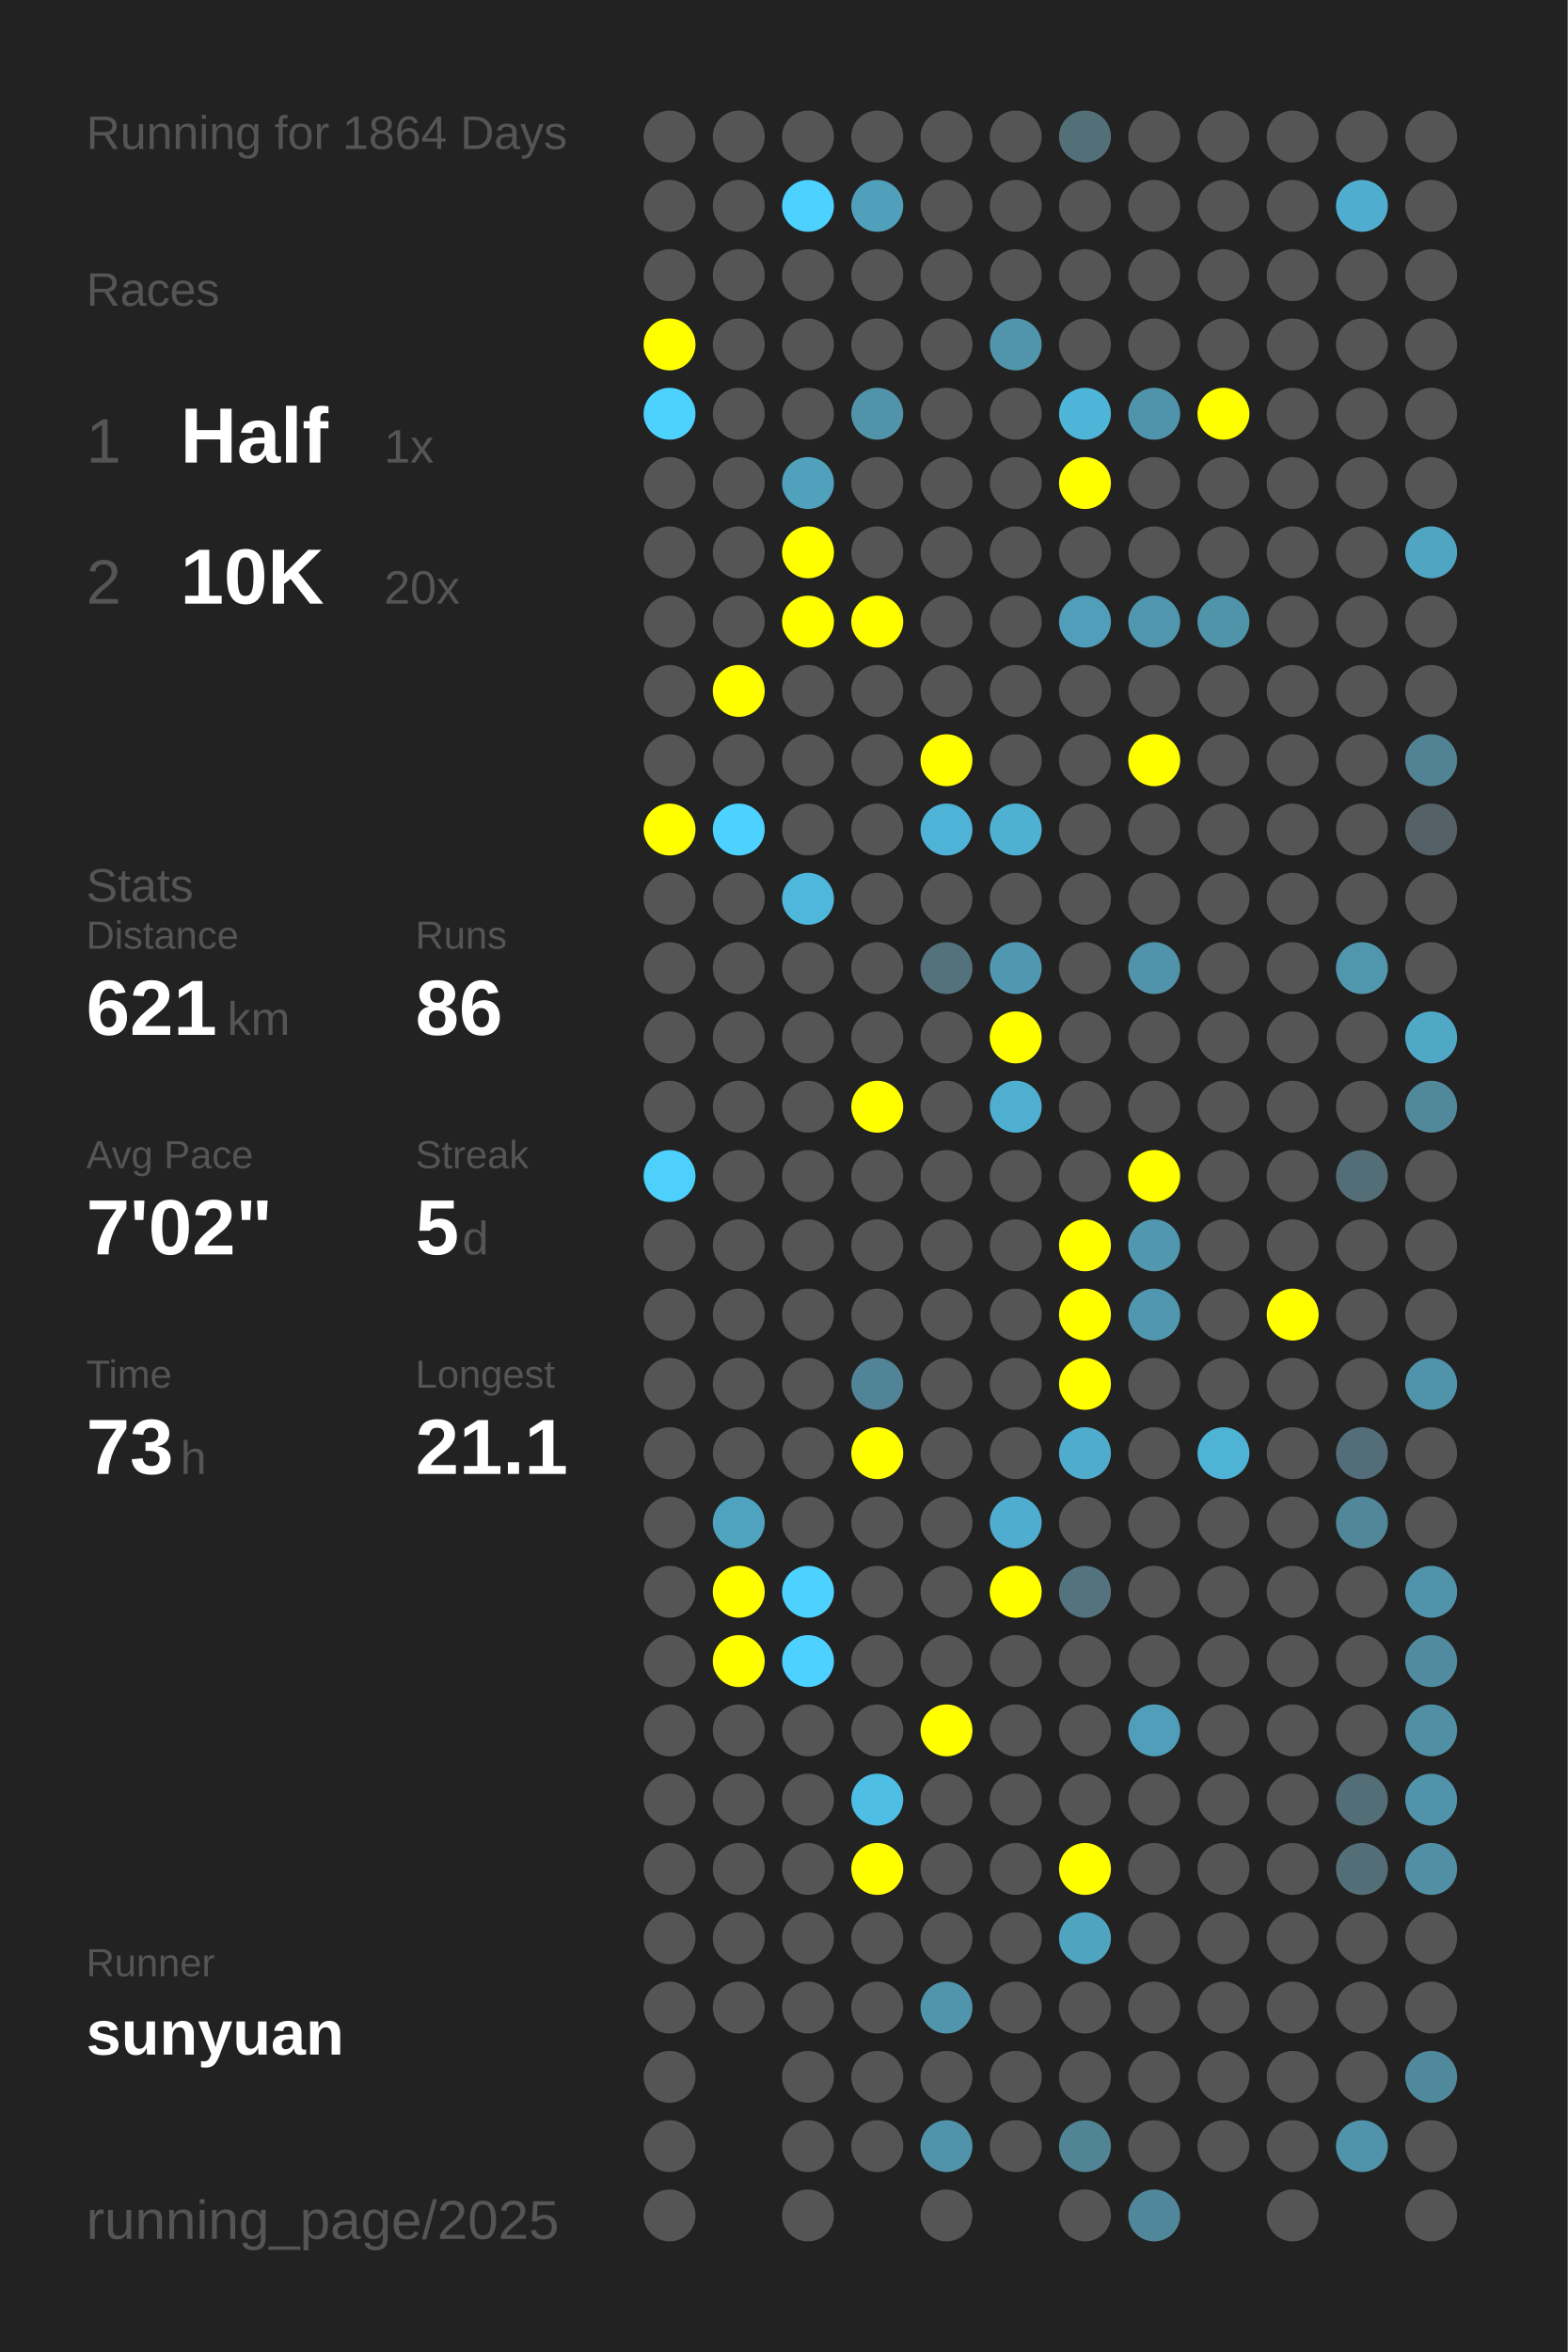
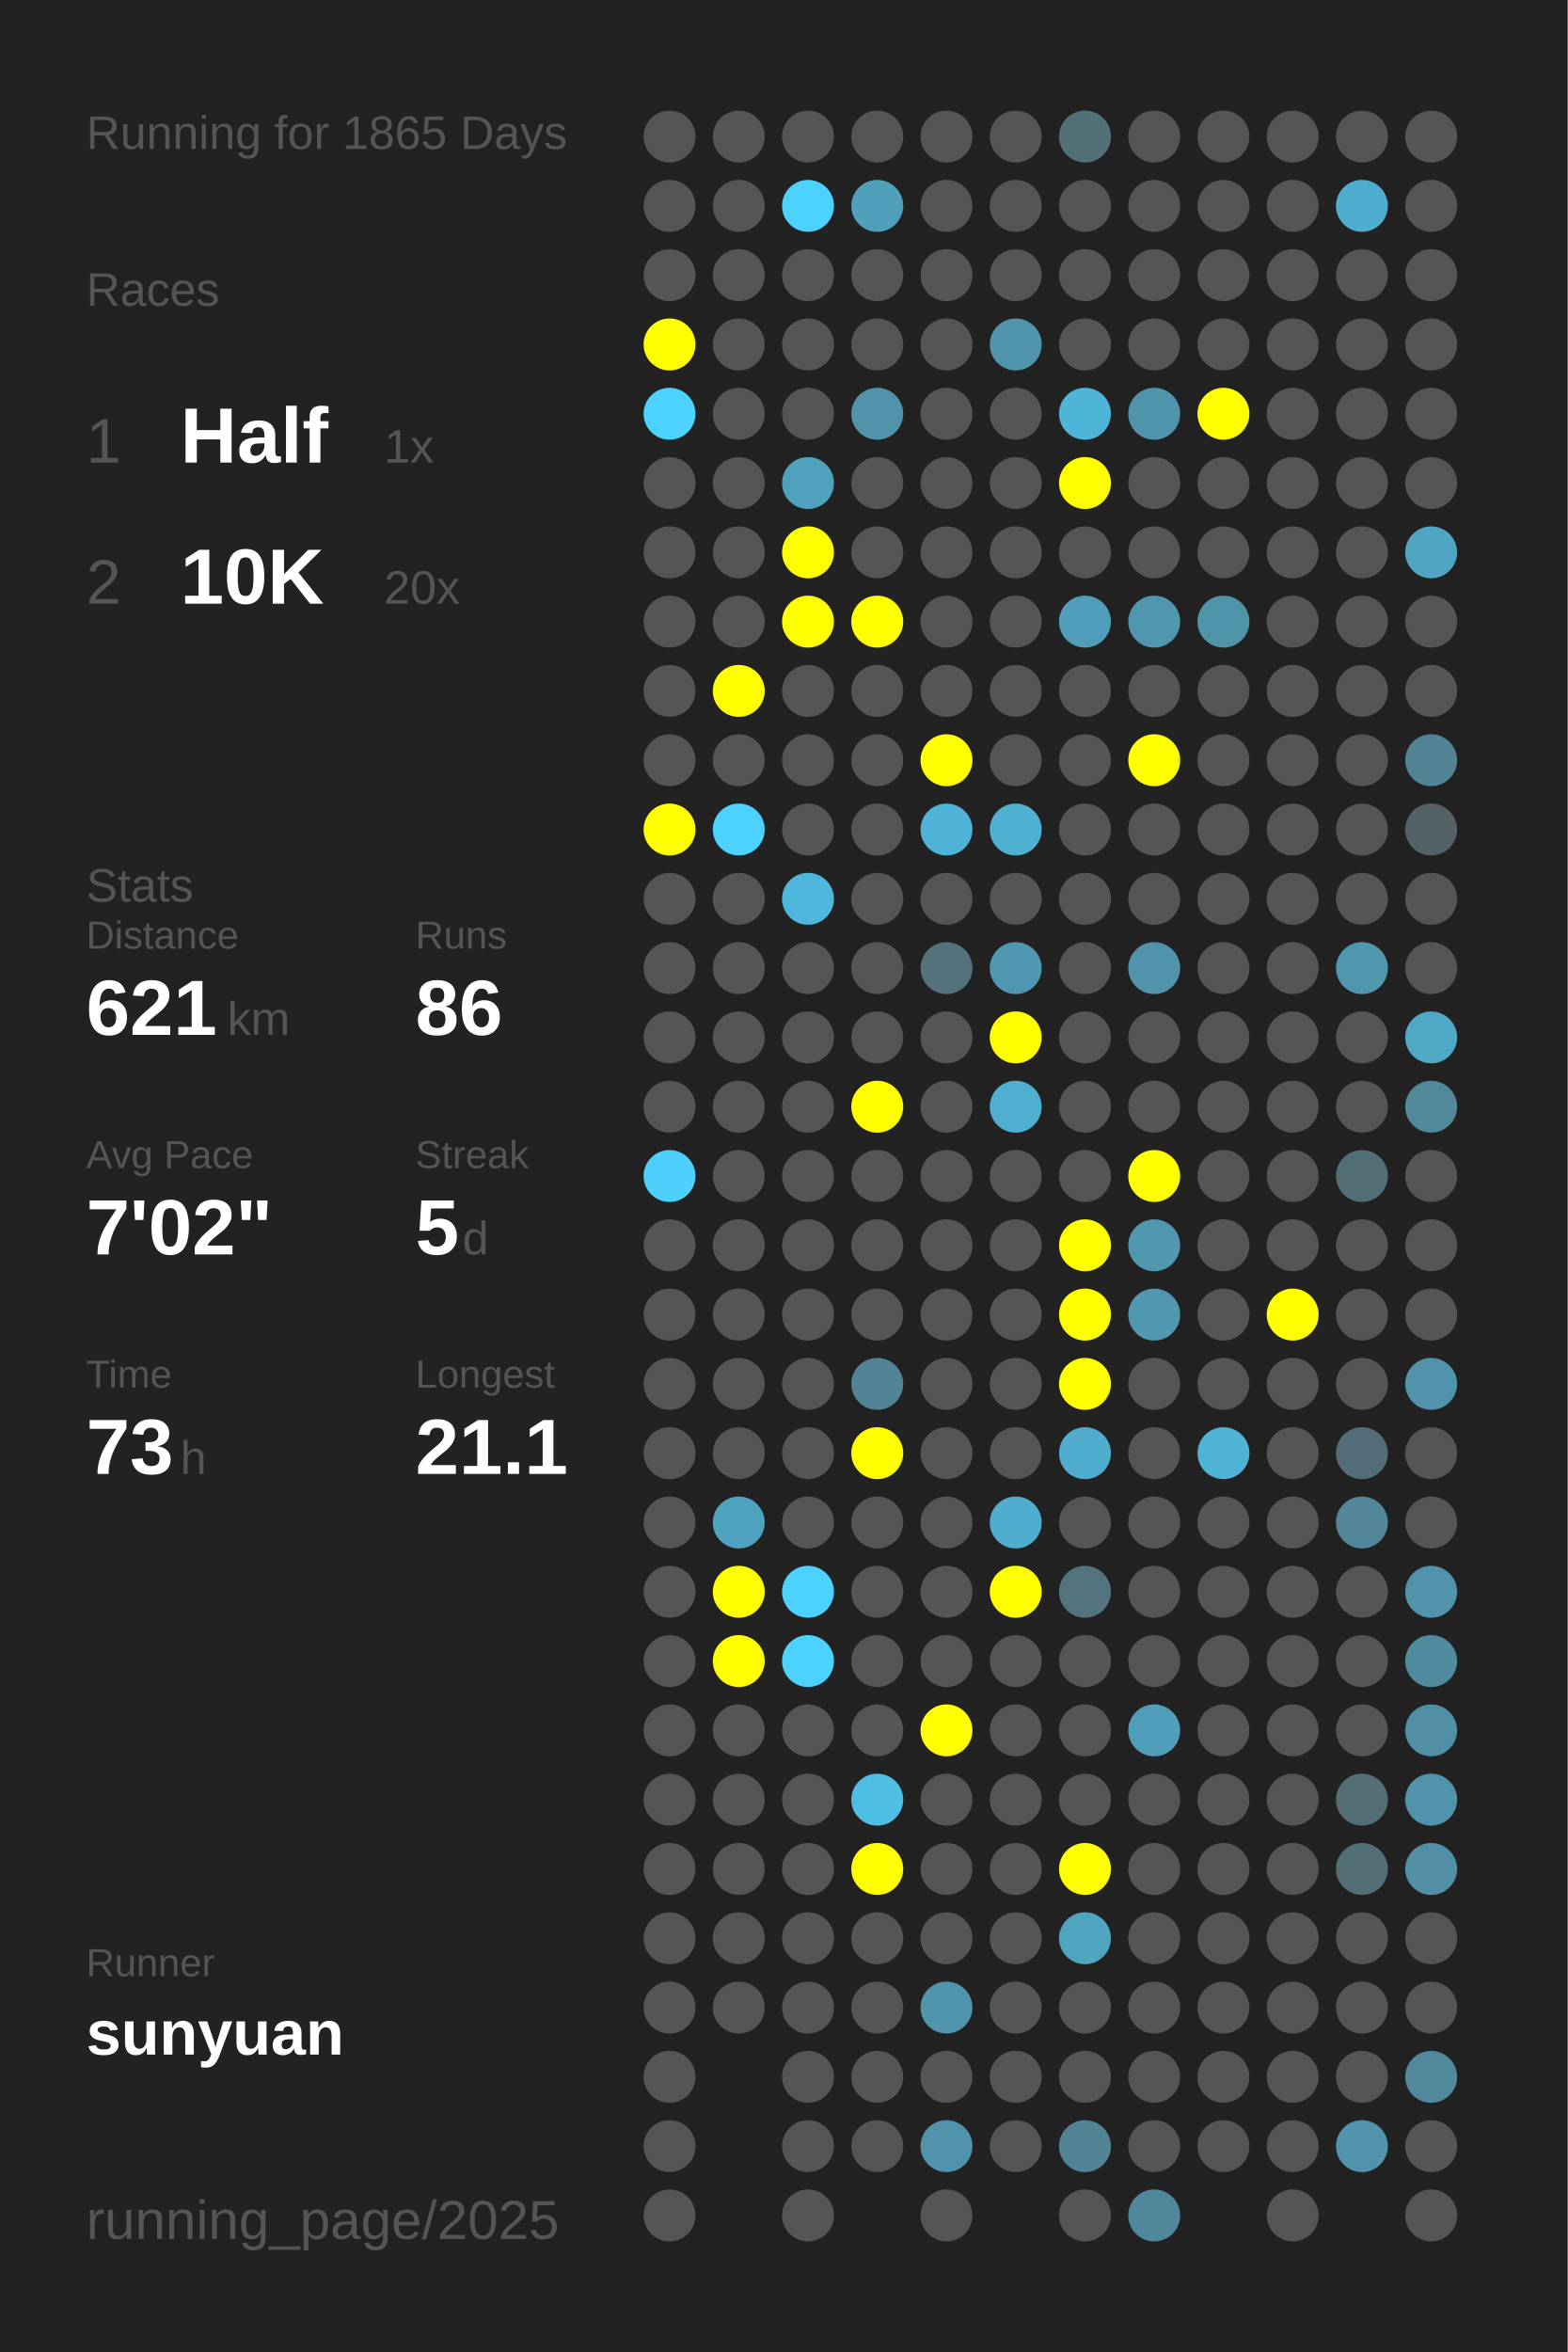
<svg xmlns="http://www.w3.org/2000/svg" baseProfile="full" height="300mm" version="1.1" viewBox="0,0,200,300" width="200mm">
  <defs />
  <rect fill="#222222" height="300" width="200" x="0" y="0" />
-   <text fill="#555555" style="font-size:6px; font-family:Arial;" x="11" y="19">Running for 1864 Days</text>
+   <text fill="#555555" style="font-size:6px; font-family:Arial;" x="11" y="19">Running for 1865 Days</text>
  <text fill="#555555" style="font-size:6px; font-family:Arial;" x="11" y="39">Races</text>
  <text fill="#555555" style="font-size:8px; font-family:Arial;" x="11" y="59">1</text>
  <text fill="#FFFFFF" style="font-size:10px; font-family:Arial; font-weight:bold;" x="23" y="59">Half</text>
  <text fill="#555555" style="font-size:6px; font-family:Arial;" x="49" y="59">1x</text>
  <text fill="#555555" style="font-size:8px; font-family:Arial;" x="11" y="77">2</text>
  <text fill="#FFFFFF" style="font-size:10px; font-family:Arial; font-weight:bold;" x="23" y="77">10K</text>
  <text fill="#555555" style="font-size:6px; font-family:Arial;" x="49" y="77">20x</text>
  <text fill="#555555" style="font-size:6px; font-family:Arial;" x="11" y="115">Stats</text>
  <text fill="#555555" style="font-size:5px; font-family:Arial;" x="11" y="121">Distance</text>
  <text fill="#FFFFFF" style="font-size:10px; font-family:Arial; font-weight:bold;" x="11" y="132">621</text>
  <text fill="#555555" style="font-size:6px; font-family:Arial;" x="29" y="132">km</text>
  <text fill="#555555" style="font-size:5px; font-family:Arial;" x="53" y="121">Runs</text>
  <text fill="#FFFFFF" style="font-size:10px; font-family:Arial; font-weight:bold;" x="53" y="132">86</text>
  <text fill="#555555" style="font-size:5px; font-family:Arial;" x="11" y="149">Avg Pace</text>
  <text fill="#FFFFFF" style="font-size:10px; font-family:Arial; font-weight:bold;" x="11" y="160">7'02"</text>
  <text fill="#555555" style="font-size:5px; font-family:Arial;" x="53" y="149">Streak</text>
  <text fill="#FFFFFF" style="font-size:10px; font-family:Arial; font-weight:bold;" x="53" y="160">5</text>
  <text fill="#555555" style="font-size:6px; font-family:Arial;" x="59" y="160">d</text>
  <text fill="#555555" style="font-size:5px; font-family:Arial;" x="11" y="177">Time</text>
  <text fill="#FFFFFF" style="font-size:10px; font-family:Arial; font-weight:bold;" x="11" y="188">73</text>
  <text fill="#555555" style="font-size:6px; font-family:Arial;" x="23" y="188">h</text>
  <text fill="#555555" style="font-size:5px; font-family:Arial;" x="53" y="177">Longest</text>
  <text fill="#FFFFFF" style="font-size:10px; font-family:Arial; font-weight:bold;" x="53" y="188">21.1</text>
  <text fill="#555555" style="font-size:5px; font-family:Arial;" x="11" y="252.065">Runner</text>
  <text fill="#FFFFFF" style="font-size:8px; font-family:Arial; font-weight:bold;" x="11" y="262.065">sunyuan</text>
  <text fill="#555555" style="font-size:7px; font-family:Arial;" x="11" y="285.581">running_page/2025</text>
  <circle cx="85.417" cy="17.419" fill="#555555" r="3.312" />
  <circle cx="85.417" cy="26.258" fill="#555555" r="3.312" />
  <circle cx="85.417" cy="35.097" fill="#555555" r="3.312" />
  <circle cx="85.417" cy="43.935" fill="#FFFF00" r="3.312" />
  <circle cx="85.417" cy="52.774" fill="#4dd1fd" r="3.312" />
  <circle cx="85.417" cy="61.613" fill="#555555" r="3.312" />
  <circle cx="85.417" cy="70.452" fill="#555555" r="3.312" />
  <circle cx="85.417" cy="79.29" fill="#555555" r="3.312" />
  <circle cx="85.417" cy="88.129" fill="#555555" r="3.312" />
  <circle cx="85.417" cy="96.968" fill="#555555" r="3.312" />
  <circle cx="85.417" cy="105.806" fill="#FFFF00" r="3.312" />
  <circle cx="85.417" cy="114.645" fill="#555555" r="3.312" />
  <circle cx="85.417" cy="123.484" fill="#555555" r="3.312" />
  <circle cx="85.417" cy="132.323" fill="#555555" r="3.312" />
  <circle cx="85.417" cy="141.161" fill="#555555" r="3.312" />
  <circle cx="85.417" cy="150" fill="#4dd0fc" r="3.312" />
  <circle cx="85.417" cy="158.839" fill="#555555" r="3.312" />
  <circle cx="85.417" cy="167.677" fill="#555555" r="3.312" />
  <circle cx="85.417" cy="176.516" fill="#555555" r="3.312" />
  <circle cx="85.417" cy="185.355" fill="#555555" r="3.312" />
  <circle cx="85.417" cy="194.194" fill="#555555" r="3.312" />
  <circle cx="85.417" cy="203.032" fill="#555555" r="3.312" />
  <circle cx="85.417" cy="211.871" fill="#555555" r="3.312" />
  <circle cx="85.417" cy="220.71" fill="#555555" r="3.312" />
  <circle cx="85.417" cy="229.548" fill="#555555" r="3.312" />
  <circle cx="85.417" cy="238.387" fill="#555555" r="3.312" />
  <circle cx="85.417" cy="247.226" fill="#555555" r="3.312" />
  <circle cx="85.417" cy="256.065" fill="#555555" r="3.312" />
  <circle cx="85.417" cy="264.903" fill="#555555" r="3.312" />
  <circle cx="85.417" cy="273.742" fill="#555555" r="3.312" />
  <circle cx="85.417" cy="282.581" fill="#555555" r="3.312" />
  <circle cx="94.25" cy="17.419" fill="#555555" r="3.312" />
  <circle cx="94.25" cy="26.258" fill="#555555" r="3.312" />
  <circle cx="94.25" cy="35.097" fill="#555555" r="3.312" />
  <circle cx="94.25" cy="43.935" fill="#555555" r="3.312" />
  <circle cx="94.25" cy="52.774" fill="#555555" r="3.312" />
  <circle cx="94.25" cy="61.613" fill="#555555" r="3.312" />
  <circle cx="94.25" cy="70.452" fill="#555555" r="3.312" />
  <circle cx="94.25" cy="79.29" fill="#555555" r="3.312" />
  <circle cx="94.25" cy="88.129" fill="#FFFF00" r="3.312" />
  <circle cx="94.25" cy="96.968" fill="#555555" r="3.312" />
  <circle cx="94.25" cy="105.806" fill="#4dd1fe" r="3.312" />
  <circle cx="94.25" cy="114.645" fill="#555555" r="3.312" />
  <circle cx="94.25" cy="123.484" fill="#555555" r="3.312" />
  <circle cx="94.25" cy="132.323" fill="#555555" r="3.312" />
  <circle cx="94.25" cy="141.161" fill="#555555" r="3.312" />
  <circle cx="94.25" cy="150" fill="#555555" r="3.312" />
  <circle cx="94.25" cy="158.839" fill="#555555" r="3.312" />
  <circle cx="94.25" cy="167.677" fill="#555555" r="3.312" />
  <circle cx="94.25" cy="176.516" fill="#555555" r="3.312" />
  <circle cx="94.25" cy="185.355" fill="#555555" r="3.312" />
  <circle cx="94.25" cy="194.194" fill="#4fa3bf" r="3.312" />
  <circle cx="94.25" cy="203.032" fill="#FFFF00" r="3.312" />
  <circle cx="94.25" cy="211.871" fill="#FFFF00" r="3.312" />
  <circle cx="94.25" cy="220.71" fill="#555555" r="3.312" />
  <circle cx="94.25" cy="229.548" fill="#555555" r="3.312" />
  <circle cx="94.25" cy="238.387" fill="#555555" r="3.312" />
  <circle cx="94.25" cy="247.226" fill="#555555" r="3.312" />
  <circle cx="94.25" cy="256.065" fill="#555555" r="3.312" />
  <circle cx="103.083" cy="17.419" fill="#555555" r="3.312" />
  <circle cx="103.083" cy="26.258" fill="#4dd1fe" r="3.312" />
  <circle cx="103.083" cy="35.097" fill="#555555" r="3.312" />
  <circle cx="103.083" cy="43.935" fill="#555555" r="3.312" />
  <circle cx="103.083" cy="52.774" fill="#555555" r="3.312" />
  <circle cx="103.083" cy="61.613" fill="#50a1bc" r="3.312" />
  <circle cx="103.083" cy="70.452" fill="#FFFF00" r="3.312" />
  <circle cx="103.083" cy="79.29" fill="#FFFF00" r="3.312" />
  <circle cx="103.083" cy="88.129" fill="#555555" r="3.312" />
  <circle cx="103.083" cy="96.968" fill="#555555" r="3.312" />
  <circle cx="103.083" cy="105.806" fill="#555555" r="3.312" />
  <circle cx="103.083" cy="114.645" fill="#4eb7db" r="3.312" />
  <circle cx="103.083" cy="123.484" fill="#555555" r="3.312" />
  <circle cx="103.083" cy="132.323" fill="#555555" r="3.312" />
  <circle cx="103.083" cy="141.161" fill="#555555" r="3.312" />
  <circle cx="103.083" cy="150" fill="#555555" r="3.312" />
  <circle cx="103.083" cy="158.839" fill="#555555" r="3.312" />
  <circle cx="103.083" cy="167.677" fill="#555555" r="3.312" />
  <circle cx="103.083" cy="176.516" fill="#555555" r="3.312" />
  <circle cx="103.083" cy="185.355" fill="#555555" r="3.312" />
  <circle cx="103.083" cy="194.194" fill="#555555" r="3.312" />
  <circle cx="103.083" cy="203.032" fill="#4dd1fe" r="3.312" />
  <circle cx="103.083" cy="211.871" fill="#4dd1fe" r="3.312" />
  <circle cx="103.083" cy="220.71" fill="#555555" r="3.312" />
  <circle cx="103.083" cy="229.548" fill="#555555" r="3.312" />
  <circle cx="103.083" cy="238.387" fill="#555555" r="3.312" />
  <circle cx="103.083" cy="247.226" fill="#555555" r="3.312" />
  <circle cx="103.083" cy="256.065" fill="#555555" r="3.312" />
  <circle cx="103.083" cy="264.903" fill="#555555" r="3.312" />
  <circle cx="103.083" cy="273.742" fill="#555555" r="3.312" />
  <circle cx="103.083" cy="282.581" fill="#555555" r="3.312" />
  <circle cx="111.917" cy="17.419" fill="#555555" r="3.312" />
  <circle cx="111.917" cy="26.258" fill="#50a0bb" r="3.312" />
  <circle cx="111.917" cy="35.097" fill="#555555" r="3.312" />
  <circle cx="111.917" cy="43.935" fill="#555555" r="3.312" />
  <circle cx="111.917" cy="52.774" fill="#5193a9" r="3.312" />
  <circle cx="111.917" cy="61.613" fill="#555555" r="3.312" />
  <circle cx="111.917" cy="70.452" fill="#555555" r="3.312" />
  <circle cx="111.917" cy="79.29" fill="#FFFF00" r="3.312" />
  <circle cx="111.917" cy="88.129" fill="#555555" r="3.312" />
  <circle cx="111.917" cy="96.968" fill="#555555" r="3.312" />
  <circle cx="111.917" cy="105.806" fill="#555555" r="3.312" />
  <circle cx="111.917" cy="114.645" fill="#555555" r="3.312" />
  <circle cx="111.917" cy="123.484" fill="#555555" r="3.312" />
  <circle cx="111.917" cy="132.323" fill="#555555" r="3.312" />
  <circle cx="111.917" cy="141.161" fill="#FFFF00" r="3.312" />
  <circle cx="111.917" cy="150" fill="#555555" r="3.312" />
  <circle cx="111.917" cy="158.839" fill="#555555" r="3.312" />
  <circle cx="111.917" cy="167.677" fill="#555555" r="3.312" />
  <circle cx="111.917" cy="176.516" fill="#518496" r="3.312" />
  <circle cx="111.917" cy="185.355" fill="#FFFF00" r="3.312" />
  <circle cx="111.917" cy="194.194" fill="#555555" r="3.312" />
  <circle cx="111.917" cy="203.032" fill="#555555" r="3.312" />
  <circle cx="111.917" cy="211.871" fill="#555555" r="3.312" />
  <circle cx="111.917" cy="220.71" fill="#555555" r="3.312" />
  <circle cx="111.917" cy="229.548" fill="#4ebee4" r="3.312" />
  <circle cx="111.917" cy="238.387" fill="#FFFF00" r="3.312" />
  <circle cx="111.917" cy="247.226" fill="#555555" r="3.312" />
  <circle cx="111.917" cy="256.065" fill="#555555" r="3.312" />
  <circle cx="111.917" cy="264.903" fill="#555555" r="3.312" />
  <circle cx="111.917" cy="273.742" fill="#555555" r="3.312" />
  <circle cx="120.75" cy="17.419" fill="#555555" r="3.312" />
  <circle cx="120.75" cy="26.258" fill="#555555" r="3.312" />
  <circle cx="120.75" cy="35.097" fill="#555555" r="3.312" />
  <circle cx="120.75" cy="43.935" fill="#555555" r="3.312" />
  <circle cx="120.75" cy="52.774" fill="#555555" r="3.312" />
  <circle cx="120.75" cy="61.613" fill="#555555" r="3.312" />
  <circle cx="120.75" cy="70.452" fill="#555555" r="3.312" />
  <circle cx="120.75" cy="79.29" fill="#555555" r="3.312" />
  <circle cx="120.75" cy="88.129" fill="#555555" r="3.312" />
  <circle cx="120.75" cy="96.968" fill="#FFFF00" r="3.312" />
  <circle cx="120.75" cy="105.806" fill="#4eb3d6" r="3.312" />
  <circle cx="120.75" cy="114.645" fill="#555555" r="3.312" />
  <circle cx="120.75" cy="123.484" fill="#53727c" r="3.312" />
  <circle cx="120.75" cy="132.323" fill="#555555" r="3.312" />
  <circle cx="120.75" cy="141.161" fill="#555555" r="3.312" />
  <circle cx="120.75" cy="150" fill="#555555" r="3.312" />
  <circle cx="120.75" cy="158.839" fill="#555555" r="3.312" />
  <circle cx="120.75" cy="167.677" fill="#555555" r="3.312" />
  <circle cx="120.75" cy="176.516" fill="#555555" r="3.312" />
  <circle cx="120.75" cy="185.355" fill="#555555" r="3.312" />
  <circle cx="120.75" cy="194.194" fill="#555555" r="3.312" />
  <circle cx="120.75" cy="203.032" fill="#555555" r="3.312" />
  <circle cx="120.75" cy="211.871" fill="#555555" r="3.312" />
  <circle cx="120.75" cy="220.71" fill="#FFFF00" r="3.312" />
  <circle cx="120.75" cy="229.548" fill="#555555" r="3.312" />
  <circle cx="120.75" cy="238.387" fill="#555555" r="3.312" />
  <circle cx="120.75" cy="247.226" fill="#555555" r="3.312" />
  <circle cx="120.75" cy="256.065" fill="#5095ac" r="3.312" />
  <circle cx="120.75" cy="264.903" fill="#555555" r="3.312" />
  <circle cx="120.75" cy="273.742" fill="#5093aa" r="3.312" />
  <circle cx="120.75" cy="282.581" fill="#555555" r="3.312" />
  <circle cx="129.583" cy="17.419" fill="#555555" r="3.312" />
  <circle cx="129.583" cy="26.258" fill="#555555" r="3.312" />
  <circle cx="129.583" cy="35.097" fill="#555555" r="3.312" />
  <circle cx="129.583" cy="43.935" fill="#5095ac" r="3.312" />
  <circle cx="129.583" cy="52.774" fill="#555555" r="3.312" />
  <circle cx="129.583" cy="61.613" fill="#555555" r="3.312" />
  <circle cx="129.583" cy="70.452" fill="#555555" r="3.312" />
  <circle cx="129.583" cy="79.29" fill="#555555" r="3.312" />
  <circle cx="129.583" cy="88.129" fill="#555555" r="3.312" />
  <circle cx="129.583" cy="96.968" fill="#555555" r="3.312" />
  <circle cx="129.583" cy="105.806" fill="#4fb1d2" r="3.312" />
  <circle cx="129.583" cy="114.645" fill="#555555" r="3.312" />
  <circle cx="129.583" cy="123.484" fill="#5098b1" r="3.312" />
  <circle cx="129.583" cy="132.323" fill="#FFFF00" r="3.312" />
  <circle cx="129.583" cy="141.161" fill="#4fafd0" r="3.312" />
  <circle cx="129.583" cy="150" fill="#555555" r="3.312" />
  <circle cx="129.583" cy="158.839" fill="#555555" r="3.312" />
  <circle cx="129.583" cy="167.677" fill="#555555" r="3.312" />
  <circle cx="129.583" cy="176.516" fill="#555555" r="3.312" />
  <circle cx="129.583" cy="185.355" fill="#555555" r="3.312" />
  <circle cx="129.583" cy="194.194" fill="#4faecf" r="3.312" />
  <circle cx="129.583" cy="203.032" fill="#FFFF00" r="3.312" />
  <circle cx="129.583" cy="211.871" fill="#555555" r="3.312" />
  <circle cx="129.583" cy="220.71" fill="#555555" r="3.312" />
  <circle cx="129.583" cy="229.548" fill="#555555" r="3.312" />
  <circle cx="129.583" cy="238.387" fill="#555555" r="3.312" />
  <circle cx="129.583" cy="247.226" fill="#555555" r="3.312" />
  <circle cx="129.583" cy="256.065" fill="#555555" r="3.312" />
  <circle cx="129.583" cy="264.903" fill="#555555" r="3.312" />
  <circle cx="129.583" cy="273.742" fill="#555555" r="3.312" />
  <circle cx="138.417" cy="17.419" fill="#536f78" r="3.312" />
  <circle cx="138.417" cy="26.258" fill="#555555" r="3.312" />
  <circle cx="138.417" cy="35.097" fill="#555555" r="3.312" />
  <circle cx="138.417" cy="43.935" fill="#555555" r="3.312" />
  <circle cx="138.417" cy="52.774" fill="#4eb5d8" r="3.312" />
  <circle cx="138.417" cy="61.613" fill="#FFFF00" r="3.312" />
  <circle cx="138.417" cy="70.452" fill="#555555" r="3.312" />
  <circle cx="138.417" cy="79.29" fill="#509eb9" r="3.312" />
  <circle cx="138.417" cy="88.129" fill="#555555" r="3.312" />
  <circle cx="138.417" cy="96.968" fill="#555555" r="3.312" />
  <circle cx="138.417" cy="105.806" fill="#555555" r="3.312" />
  <circle cx="138.417" cy="114.645" fill="#555555" r="3.312" />
  <circle cx="138.417" cy="123.484" fill="#555555" r="3.312" />
  <circle cx="138.417" cy="132.323" fill="#555555" r="3.312" />
  <circle cx="138.417" cy="141.161" fill="#555555" r="3.312" />
  <circle cx="138.417" cy="150" fill="#555555" r="3.312" />
  <circle cx="138.417" cy="158.839" fill="#FFFF00" r="3.312" />
  <circle cx="138.417" cy="167.677" fill="#FFFF00" r="3.312" />
  <circle cx="138.417" cy="176.516" fill="#FFFF00" r="3.312" />
  <circle cx="138.417" cy="185.355" fill="#4faccc" r="3.312" />
  <circle cx="138.417" cy="194.194" fill="#555555" r="3.312" />
  <circle cx="138.417" cy="203.032" fill="#53737e" r="3.312" />
  <circle cx="138.417" cy="211.871" fill="#555555" r="3.312" />
  <circle cx="138.417" cy="220.71" fill="#555555" r="3.312" />
  <circle cx="138.417" cy="229.548" fill="#555555" r="3.312" />
  <circle cx="138.417" cy="238.387" fill="#FFFF00" r="3.312" />
  <circle cx="138.417" cy="247.226" fill="#4fa4c0" r="3.312" />
  <circle cx="138.417" cy="256.065" fill="#555555" r="3.312" />
  <circle cx="138.417" cy="264.903" fill="#555555" r="3.312" />
  <circle cx="138.417" cy="273.742" fill="#518495" r="3.312" />
  <circle cx="138.417" cy="282.581" fill="#555555" r="3.312" />
  <circle cx="147.25" cy="17.419" fill="#555555" r="3.312" />
  <circle cx="147.25" cy="26.258" fill="#555555" r="3.312" />
  <circle cx="147.25" cy="35.097" fill="#555555" r="3.312" />
  <circle cx="147.25" cy="43.935" fill="#555555" r="3.312" />
  <circle cx="147.25" cy="52.774" fill="#5094ab" r="3.312" />
  <circle cx="147.25" cy="61.613" fill="#555555" r="3.312" />
  <circle cx="147.25" cy="70.452" fill="#555555" r="3.312" />
  <circle cx="147.25" cy="79.29" fill="#5096ae" r="3.312" />
  <circle cx="147.25" cy="88.129" fill="#555555" r="3.312" />
  <circle cx="147.25" cy="96.968" fill="#FFFF00" r="3.312" />
  <circle cx="147.25" cy="105.806" fill="#555555" r="3.312" />
  <circle cx="147.25" cy="114.645" fill="#555555" r="3.312" />
  <circle cx="147.25" cy="123.484" fill="#5093aa" r="3.312" />
  <circle cx="147.25" cy="132.323" fill="#555555" r="3.312" />
  <circle cx="147.25" cy="141.161" fill="#555555" r="3.312" />
  <circle cx="147.25" cy="150" fill="#FFFF00" r="3.312" />
  <circle cx="147.25" cy="158.839" fill="#5097af" r="3.312" />
  <circle cx="147.25" cy="167.677" fill="#5097af" r="3.312" />
  <circle cx="147.25" cy="176.516" fill="#555555" r="3.312" />
  <circle cx="147.25" cy="185.355" fill="#555555" r="3.312" />
  <circle cx="147.25" cy="194.194" fill="#555555" r="3.312" />
  <circle cx="147.25" cy="203.032" fill="#555555" r="3.312" />
  <circle cx="147.25" cy="211.871" fill="#555555" r="3.312" />
  <circle cx="147.25" cy="220.71" fill="#509eb9" r="3.312" />
  <circle cx="147.25" cy="229.548" fill="#555555" r="3.312" />
  <circle cx="147.25" cy="238.387" fill="#555555" r="3.312" />
  <circle cx="147.25" cy="247.226" fill="#555555" r="3.312" />
  <circle cx="147.25" cy="256.065" fill="#555555" r="3.312" />
  <circle cx="147.25" cy="264.903" fill="#555555" r="3.312" />
  <circle cx="147.25" cy="273.742" fill="#555555" r="3.312" />
  <circle cx="147.25" cy="282.581" fill="#51879a" r="3.312" />
  <circle cx="156.083" cy="17.419" fill="#555555" r="3.312" />
  <circle cx="156.083" cy="26.258" fill="#555555" r="3.312" />
  <circle cx="156.083" cy="35.097" fill="#555555" r="3.312" />
  <circle cx="156.083" cy="43.935" fill="#555555" r="3.312" />
  <circle cx="156.083" cy="52.774" fill="#FFFF00" r="3.312" />
  <circle cx="156.083" cy="61.613" fill="#555555" r="3.312" />
  <circle cx="156.083" cy="70.452" fill="#555555" r="3.312" />
  <circle cx="156.083" cy="79.29" fill="#5094aa" r="3.312" />
  <circle cx="156.083" cy="88.129" fill="#555555" r="3.312" />
  <circle cx="156.083" cy="96.968" fill="#555555" r="3.312" />
  <circle cx="156.083" cy="105.806" fill="#555555" r="3.312" />
  <circle cx="156.083" cy="114.645" fill="#555555" r="3.312" />
  <circle cx="156.083" cy="123.484" fill="#555555" r="3.312" />
  <circle cx="156.083" cy="132.323" fill="#555555" r="3.312" />
  <circle cx="156.083" cy="141.161" fill="#555555" r="3.312" />
  <circle cx="156.083" cy="150" fill="#555555" r="3.312" />
  <circle cx="156.083" cy="158.839" fill="#555555" r="3.312" />
  <circle cx="156.083" cy="167.677" fill="#555555" r="3.312" />
  <circle cx="156.083" cy="176.516" fill="#555555" r="3.312" />
  <circle cx="156.083" cy="185.355" fill="#4eb3d5" r="3.312" />
  <circle cx="156.083" cy="194.194" fill="#555555" r="3.312" />
  <circle cx="156.083" cy="203.032" fill="#555555" r="3.312" />
  <circle cx="156.083" cy="211.871" fill="#555555" r="3.312" />
  <circle cx="156.083" cy="220.71" fill="#555555" r="3.312" />
  <circle cx="156.083" cy="229.548" fill="#555555" r="3.312" />
  <circle cx="156.083" cy="238.387" fill="#555555" r="3.312" />
  <circle cx="156.083" cy="247.226" fill="#555555" r="3.312" />
  <circle cx="156.083" cy="256.065" fill="#555555" r="3.312" />
  <circle cx="156.083" cy="264.903" fill="#555555" r="3.312" />
  <circle cx="156.083" cy="273.742" fill="#555555" r="3.312" />
  <circle cx="164.917" cy="17.419" fill="#555555" r="3.312" />
  <circle cx="164.917" cy="26.258" fill="#555555" r="3.312" />
  <circle cx="164.917" cy="35.097" fill="#555555" r="3.312" />
  <circle cx="164.917" cy="43.935" fill="#555555" r="3.312" />
  <circle cx="164.917" cy="52.774" fill="#555555" r="3.312" />
  <circle cx="164.917" cy="61.613" fill="#555555" r="3.312" />
  <circle cx="164.917" cy="70.452" fill="#555555" r="3.312" />
  <circle cx="164.917" cy="79.29" fill="#555555" r="3.312" />
  <circle cx="164.917" cy="88.129" fill="#555555" r="3.312" />
  <circle cx="164.917" cy="96.968" fill="#555555" r="3.312" />
  <circle cx="164.917" cy="105.806" fill="#555555" r="3.312" />
  <circle cx="164.917" cy="114.645" fill="#555555" r="3.312" />
  <circle cx="164.917" cy="123.484" fill="#555555" r="3.312" />
  <circle cx="164.917" cy="132.323" fill="#555555" r="3.312" />
  <circle cx="164.917" cy="141.161" fill="#555555" r="3.312" />
  <circle cx="164.917" cy="150" fill="#555555" r="3.312" />
  <circle cx="164.917" cy="158.839" fill="#555555" r="3.312" />
  <circle cx="164.917" cy="167.677" fill="#FFFF00" r="3.312" />
  <circle cx="164.917" cy="176.516" fill="#555555" r="3.312" />
  <circle cx="164.917" cy="185.355" fill="#555555" r="3.312" />
  <circle cx="164.917" cy="194.194" fill="#555555" r="3.312" />
  <circle cx="164.917" cy="203.032" fill="#555555" r="3.312" />
  <circle cx="164.917" cy="211.871" fill="#555555" r="3.312" />
  <circle cx="164.917" cy="220.71" fill="#555555" r="3.312" />
  <circle cx="164.917" cy="229.548" fill="#555555" r="3.312" />
  <circle cx="164.917" cy="238.387" fill="#555555" r="3.312" />
  <circle cx="164.917" cy="247.226" fill="#555555" r="3.312" />
  <circle cx="164.917" cy="256.065" fill="#555555" r="3.312" />
  <circle cx="164.917" cy="264.903" fill="#555555" r="3.312" />
  <circle cx="164.917" cy="273.742" fill="#555555" r="3.312" />
  <circle cx="164.917" cy="282.581" fill="#555555" r="3.312" />
  <circle cx="173.75" cy="17.419" fill="#555555" r="3.312" />
  <circle cx="173.75" cy="26.258" fill="#4faecf" r="3.312" />
  <circle cx="173.75" cy="35.097" fill="#555555" r="3.312" />
  <circle cx="173.75" cy="43.935" fill="#555555" r="3.312" />
  <circle cx="173.75" cy="52.774" fill="#555555" r="3.312" />
  <circle cx="173.75" cy="61.613" fill="#555555" r="3.312" />
  <circle cx="173.75" cy="70.452" fill="#555555" r="3.312" />
  <circle cx="173.75" cy="79.29" fill="#555555" r="3.312" />
  <circle cx="173.75" cy="88.129" fill="#555555" r="3.312" />
  <circle cx="173.75" cy="96.968" fill="#555555" r="3.312" />
  <circle cx="173.75" cy="105.806" fill="#555555" r="3.312" />
  <circle cx="173.75" cy="114.645" fill="#555555" r="3.312" />
  <circle cx="173.75" cy="123.484" fill="#5097ae" r="3.312" />
  <circle cx="173.75" cy="132.323" fill="#555555" r="3.312" />
  <circle cx="173.75" cy="141.161" fill="#555555" r="3.312" />
  <circle cx="173.75" cy="150" fill="#536e77" r="3.312" />
  <circle cx="173.75" cy="158.839" fill="#555555" r="3.312" />
  <circle cx="173.75" cy="167.677" fill="#555555" r="3.312" />
  <circle cx="173.75" cy="176.516" fill="#555555" r="3.312" />
  <circle cx="173.75" cy="185.355" fill="#536e78" r="3.312" />
  <circle cx="173.75" cy="194.194" fill="#518799" r="3.312" />
  <circle cx="173.75" cy="203.032" fill="#555555" r="3.312" />
  <circle cx="173.75" cy="211.871" fill="#555555" r="3.312" />
  <circle cx="173.75" cy="220.71" fill="#555555" r="3.312" />
  <circle cx="173.75" cy="229.548" fill="#536e77" r="3.312" />
  <circle cx="173.75" cy="238.387" fill="#536e77" r="3.312" />
  <circle cx="173.75" cy="247.226" fill="#555555" r="3.312" />
  <circle cx="173.75" cy="256.065" fill="#555555" r="3.312" />
  <circle cx="173.75" cy="264.903" fill="#555555" r="3.312" />
  <circle cx="173.75" cy="273.742" fill="#5093aa" r="3.312" />
  <circle cx="182.583" cy="17.419" fill="#555555" r="3.312" />
  <circle cx="182.583" cy="26.258" fill="#555555" r="3.312" />
  <circle cx="182.583" cy="35.097" fill="#555555" r="3.312" />
  <circle cx="182.583" cy="43.935" fill="#555555" r="3.312" />
  <circle cx="182.583" cy="52.774" fill="#555555" r="3.312" />
  <circle cx="182.583" cy="61.613" fill="#555555" r="3.312" />
  <circle cx="182.583" cy="70.452" fill="#4fa5c2" r="3.312" />
  <circle cx="182.583" cy="79.29" fill="#555555" r="3.312" />
  <circle cx="182.583" cy="88.129" fill="#555555" r="3.312" />
  <circle cx="182.583" cy="96.968" fill="#528394" r="3.312" />
  <circle cx="182.583" cy="105.806" fill="#546267" r="3.312" />
  <circle cx="182.583" cy="114.645" fill="#555555" r="3.312" />
  <circle cx="182.583" cy="123.484" fill="#555555" r="3.312" />
  <circle cx="182.583" cy="132.323" fill="#4fa8c6" r="3.312" />
  <circle cx="182.583" cy="141.161" fill="#51889a" r="3.312" />
  <circle cx="182.583" cy="150" fill="#555555" r="3.312" />
  <circle cx="182.583" cy="158.839" fill="#555555" r="3.312" />
  <circle cx="182.583" cy="167.677" fill="#555555" r="3.312" />
  <circle cx="182.583" cy="176.516" fill="#5093aa" r="3.312" />
  <circle cx="182.583" cy="185.355" fill="#555555" r="3.312" />
  <circle cx="182.583" cy="194.194" fill="#555555" r="3.312" />
  <circle cx="182.583" cy="203.032" fill="#5093aa" r="3.312" />
  <circle cx="182.583" cy="211.871" fill="#518b9f" r="3.312" />
  <circle cx="182.583" cy="220.71" fill="#518fa4" r="3.312" />
  <circle cx="182.583" cy="229.548" fill="#5093aa" r="3.312" />
  <circle cx="182.583" cy="238.387" fill="#518fa4" r="3.312" />
  <circle cx="182.583" cy="247.226" fill="#555555" r="3.312" />
  <circle cx="182.583" cy="256.065" fill="#555555" r="3.312" />
  <circle cx="182.583" cy="264.903" fill="#51899c" r="3.312" />
  <circle cx="182.583" cy="273.742" fill="#555555" r="3.312" />
  <circle cx="182.583" cy="282.581" fill="#555555" r="3.312" />
</svg>
